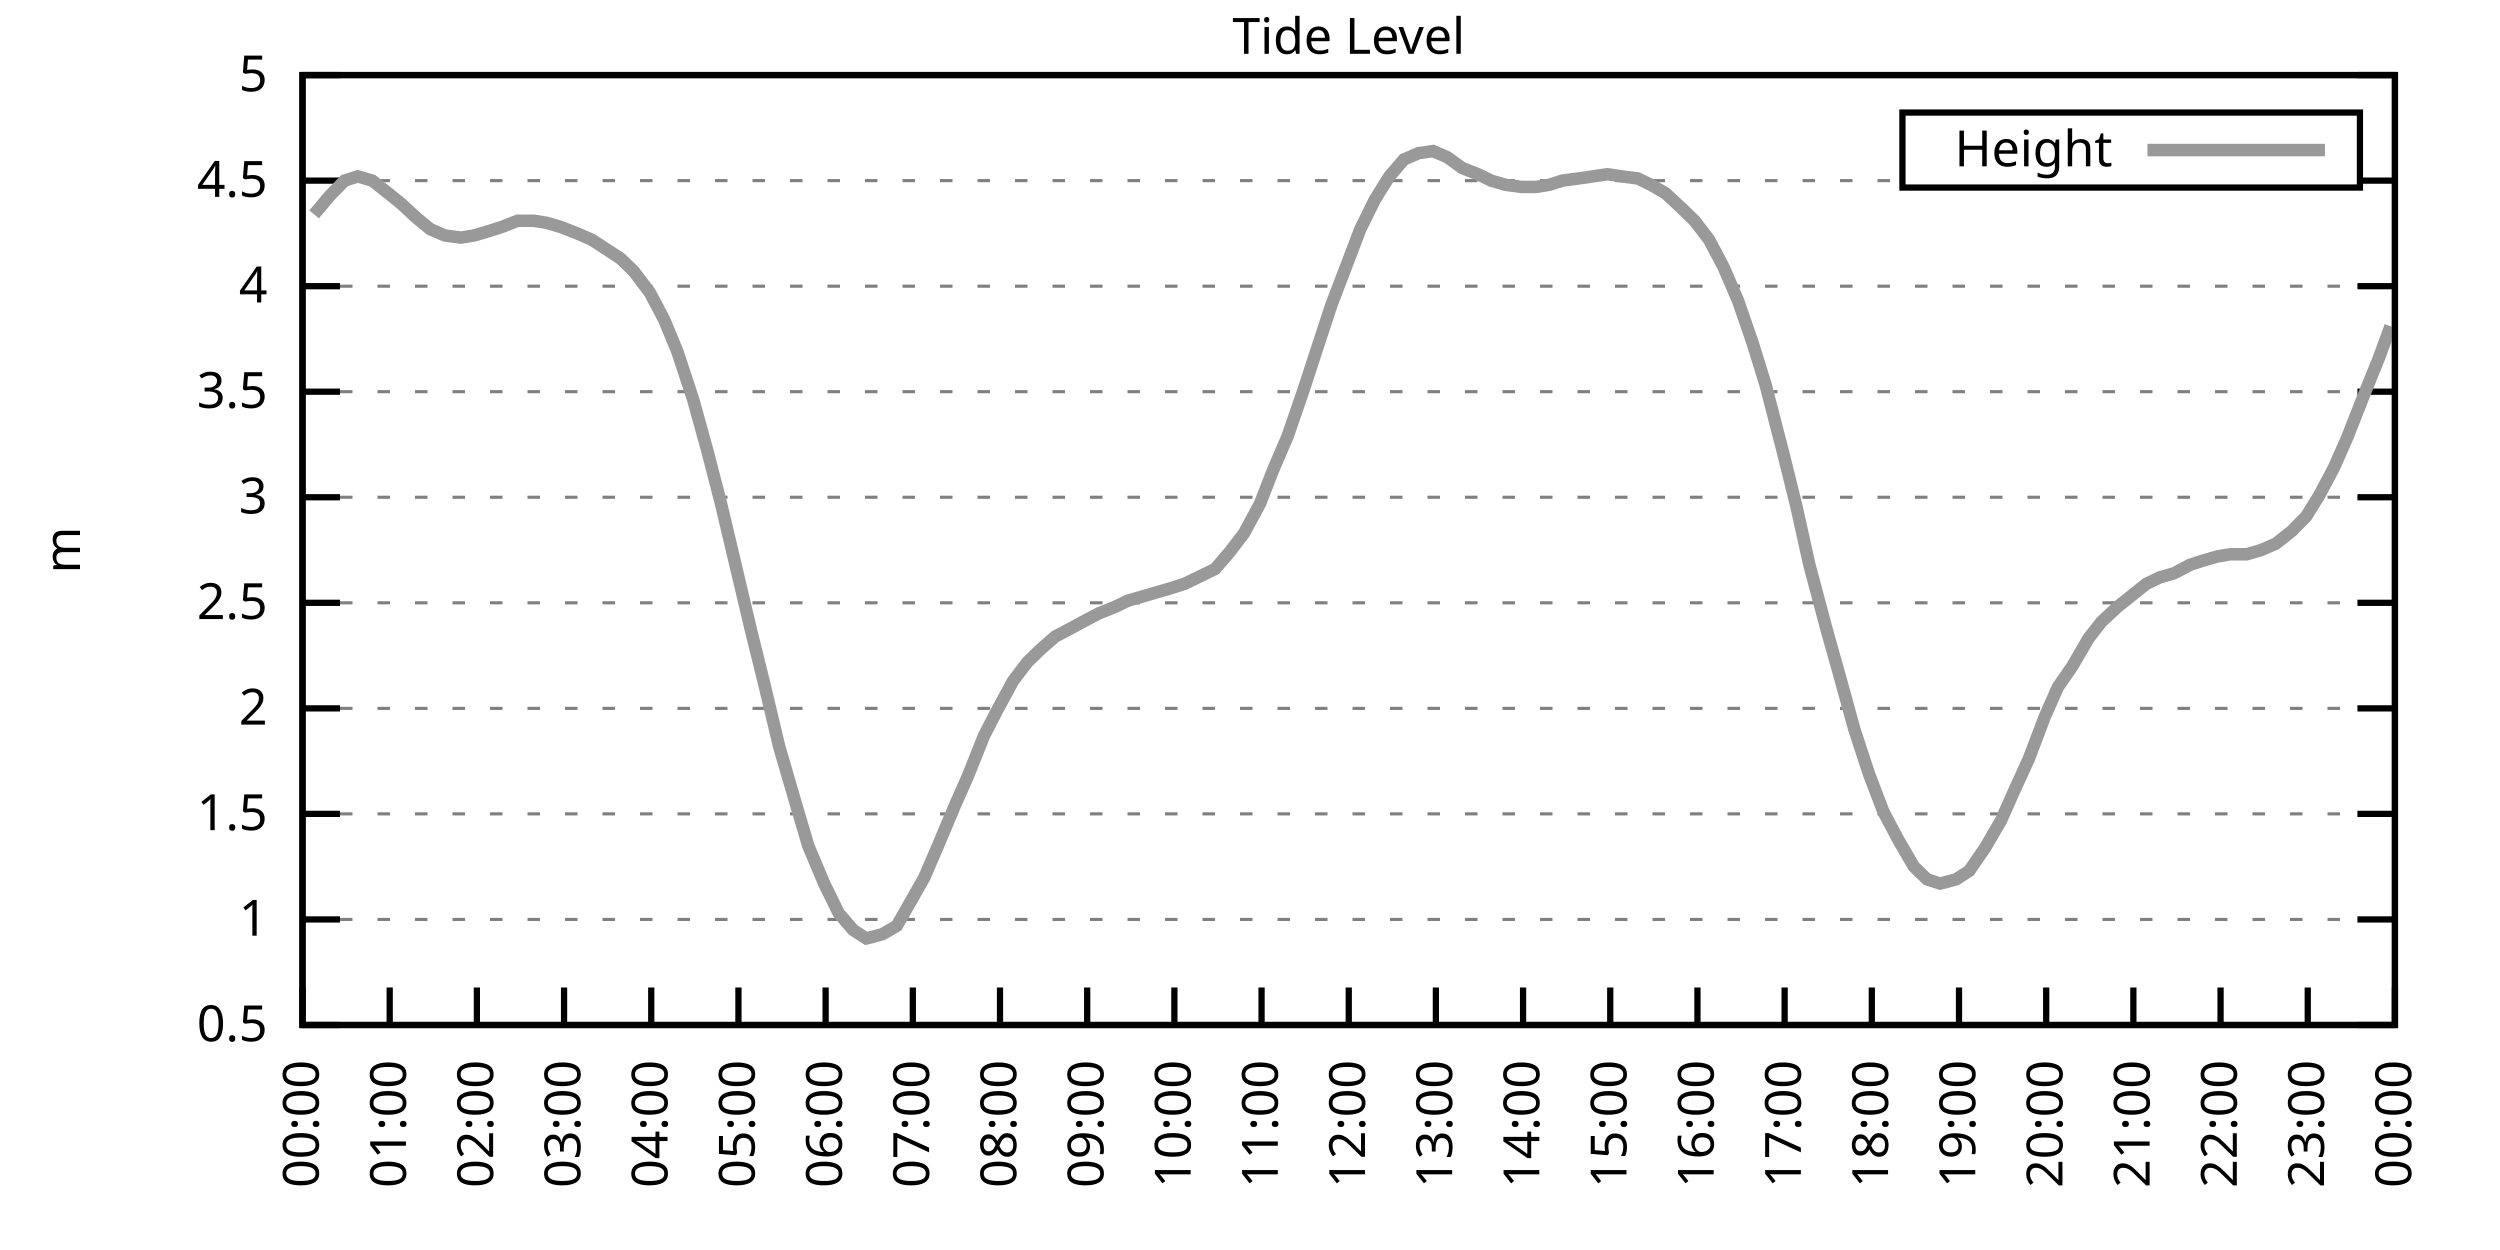
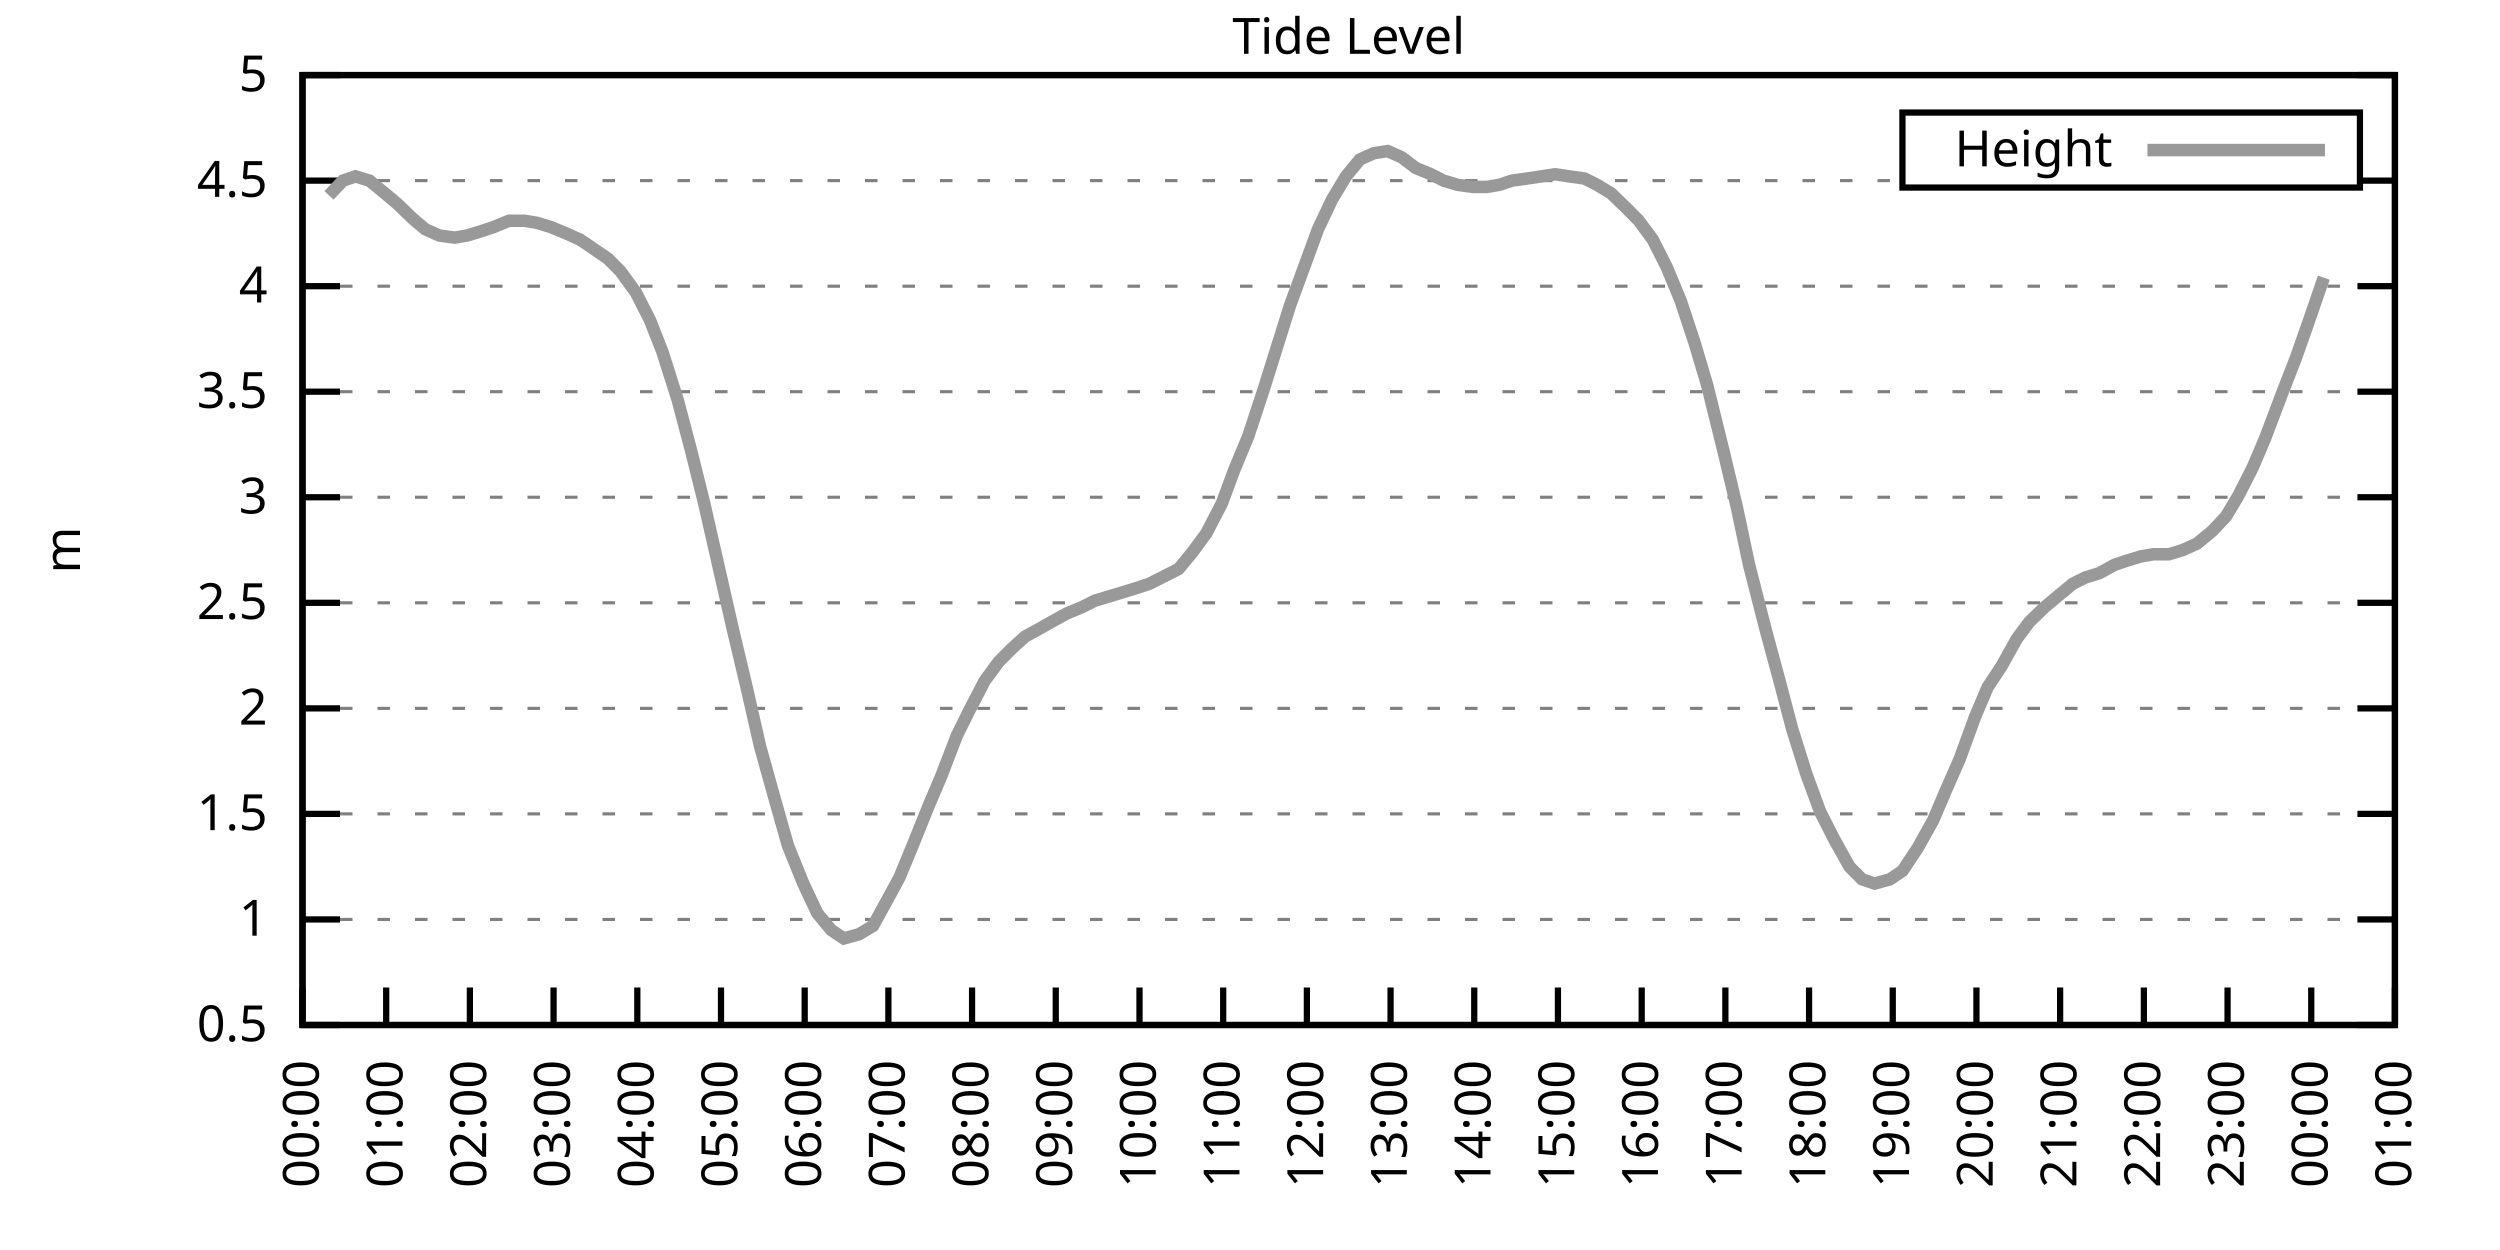
<svg xmlns="http://www.w3.org/2000/svg" xmlns:xlink="http://www.w3.org/1999/xlink" width="400" height="200" viewBox="0 0 400 200">
  <g id="gnuplot_canvas">
    <rect x="0" y="0" width="400" height="200" fill="none" />
    <defs>
      <circle id="gpDot" r="0.5" stroke-width="0.5" stroke="currentColor" />
      <path id="gpPt0" stroke-width="0.333" stroke="currentColor" d="M-1,0 h2 M0,-1 v2" />
      <path id="gpPt1" stroke-width="0.333" stroke="currentColor" d="M-1,-1 L1,1 M1,-1 L-1,1" />
      <path id="gpPt2" stroke-width="0.333" stroke="currentColor" d="M-1,0 L1,0 M0,-1 L0,1 M-1,-1 L1,1 M-1,1 L1,-1" />
      <rect id="gpPt3" stroke-width="0.333" stroke="currentColor" x="-1" y="-1" width="2" height="2" />
      <rect id="gpPt4" stroke-width="0.333" stroke="currentColor" fill="currentColor" x="-1" y="-1" width="2" height="2" />
      <circle id="gpPt5" stroke-width="0.333" stroke="currentColor" cx="0" cy="0" r="1" />
      <use xlink:href="#gpPt5" id="gpPt6" fill="currentColor" stroke="none" />
      <path id="gpPt7" stroke-width="0.333" stroke="currentColor" d="M0,-1.33 L-1.33,0.67 L1.33,0.67 z" />
      <use xlink:href="#gpPt7" id="gpPt8" fill="currentColor" stroke="none" />
      <use xlink:href="#gpPt7" id="gpPt9" stroke="currentColor" transform="rotate(180)" />
      <use xlink:href="#gpPt9" id="gpPt10" fill="currentColor" stroke="none" />
      <use xlink:href="#gpPt3" id="gpPt11" stroke="currentColor" transform="rotate(45)" />
      <use xlink:href="#gpPt11" id="gpPt12" fill="currentColor" stroke="none" />
      <path id="gpPt13" stroke-width="0.333" stroke="currentColor" d="M0,1.330 L1.265,0.411 L0.782,-1.067 L-0.782,-1.076 L-1.265,0.411 z" />
      <use xlink:href="#gpPt13" id="gpPt14" fill="currentColor" stroke="none" />
      <filter id="textbox" filterUnits="objectBoundingBox" x="0" y="0" height="1" width="1">
        <feFlood flood-color="white" flood-opacity="1" result="bgnd" />
        <feComposite in="SourceGraphic" in2="bgnd" operator="atop" />
      </filter>
      <filter id="greybox" filterUnits="objectBoundingBox" x="0" y="0" height="1" width="1">
        <feFlood flood-color="lightgrey" flood-opacity="1" result="grey" />
        <feComposite in="SourceGraphic" in2="grey" operator="atop" />
      </filter>
    </defs>
    <g fill="none" color="white" stroke="currentColor" stroke-width="1.00" stroke-linecap="butt" stroke-linejoin="miter">
</g>
    <g fill="none" color="black" stroke="currentColor" stroke-width="1.00" stroke-linecap="butt" stroke-linejoin="miter">
      <g stroke="none" shape-rendering="crispEdges">
        <polygon fill="rgb(255, 255, 255)" points="48.40,164.00 383.18,164.00 383.18,12.02 48.40,12.02 " />
      </g>
    </g>
    <g fill="none" color="black" stroke="currentColor" stroke-width="1.00" stroke-linecap="butt" stroke-linejoin="miter">
</g>
    <g fill="none" color="black" stroke="black" stroke-width="0.50" stroke-linecap="butt" stroke-linejoin="miter">
</g>
    <g fill="none" color="gray" stroke="currentColor" stroke-width="0.50" stroke-linecap="butt" stroke-linejoin="miter">
      <path stroke="gray" stroke-dasharray="2,4" class="gridline" d="M48.40,164.00 L383.19,164.00  " />
    </g>
    <g fill="none" color="gray" stroke="gray" stroke-width="1.00" stroke-linecap="butt" stroke-linejoin="miter">
</g>
    <g fill="none" color="black" stroke="currentColor" stroke-width="1.00" stroke-linecap="butt" stroke-linejoin="miter">
      <path stroke="black" d="M48.40,164.00 L54.40,164.00 M383.19,164.00 L377.19,164.00  " />
      <g transform="translate(42.80,166.60)" stroke="none" fill="black" font-family="Sans" font-size="8.00" text-anchor="end">
        <text>
          <tspan font-family="Sans"> 0.5</tspan>
        </text>
      </g>
    </g>
    <g fill="none" color="black" stroke="currentColor" stroke-width="1.00" stroke-linecap="butt" stroke-linejoin="miter">
</g>
    <g fill="none" color="black" stroke="black" stroke-width="0.50" stroke-linecap="butt" stroke-linejoin="miter">
</g>
    <g fill="none" color="gray" stroke="currentColor" stroke-width="0.50" stroke-linecap="butt" stroke-linejoin="miter">
      <path stroke="gray" stroke-dasharray="2,4" class="gridline" d="M48.40,147.11 L383.19,147.11  " />
    </g>
    <g fill="none" color="gray" stroke="gray" stroke-width="1.00" stroke-linecap="butt" stroke-linejoin="miter">
</g>
    <g fill="none" color="black" stroke="currentColor" stroke-width="1.00" stroke-linecap="butt" stroke-linejoin="miter">
      <path stroke="black" d="M48.40,147.11 L54.40,147.11 M383.19,147.11 L377.19,147.11  " />
      <g transform="translate(42.80,149.71)" stroke="none" fill="black" font-family="Sans" font-size="8.00" text-anchor="end">
        <text>
          <tspan font-family="Sans"> 1</tspan>
        </text>
      </g>
    </g>
    <g fill="none" color="black" stroke="currentColor" stroke-width="1.00" stroke-linecap="butt" stroke-linejoin="miter">
</g>
    <g fill="none" color="black" stroke="black" stroke-width="0.50" stroke-linecap="butt" stroke-linejoin="miter">
</g>
    <g fill="none" color="gray" stroke="currentColor" stroke-width="0.50" stroke-linecap="butt" stroke-linejoin="miter">
      <path stroke="gray" stroke-dasharray="2,4" class="gridline" d="M48.40,130.22 L383.19,130.22  " />
    </g>
    <g fill="none" color="gray" stroke="gray" stroke-width="1.00" stroke-linecap="butt" stroke-linejoin="miter">
</g>
    <g fill="none" color="black" stroke="currentColor" stroke-width="1.00" stroke-linecap="butt" stroke-linejoin="miter">
      <path stroke="black" d="M48.40,130.22 L54.40,130.22 M383.19,130.22 L377.19,130.22  " />
      <g transform="translate(42.80,132.82)" stroke="none" fill="black" font-family="Sans" font-size="8.00" text-anchor="end">
        <text>
          <tspan font-family="Sans"> 1.5</tspan>
        </text>
      </g>
    </g>
    <g fill="none" color="black" stroke="currentColor" stroke-width="1.00" stroke-linecap="butt" stroke-linejoin="miter">
</g>
    <g fill="none" color="black" stroke="black" stroke-width="0.50" stroke-linecap="butt" stroke-linejoin="miter">
</g>
    <g fill="none" color="gray" stroke="currentColor" stroke-width="0.50" stroke-linecap="butt" stroke-linejoin="miter">
      <path stroke="gray" stroke-dasharray="2,4" class="gridline" d="M48.40,113.34 L383.19,113.34  " />
    </g>
    <g fill="none" color="gray" stroke="gray" stroke-width="1.00" stroke-linecap="butt" stroke-linejoin="miter">
</g>
    <g fill="none" color="black" stroke="currentColor" stroke-width="1.00" stroke-linecap="butt" stroke-linejoin="miter">
      <path stroke="black" d="M48.40,113.34 L54.40,113.34 M383.19,113.34 L377.19,113.34  " />
      <g transform="translate(42.80,115.94)" stroke="none" fill="black" font-family="Sans" font-size="8.00" text-anchor="end">
        <text>
          <tspan font-family="Sans"> 2</tspan>
        </text>
      </g>
    </g>
    <g fill="none" color="black" stroke="currentColor" stroke-width="1.00" stroke-linecap="butt" stroke-linejoin="miter">
</g>
    <g fill="none" color="black" stroke="black" stroke-width="0.50" stroke-linecap="butt" stroke-linejoin="miter">
</g>
    <g fill="none" color="gray" stroke="currentColor" stroke-width="0.50" stroke-linecap="butt" stroke-linejoin="miter">
      <path stroke="gray" stroke-dasharray="2,4" class="gridline" d="M48.40,96.45 L383.19,96.45  " />
    </g>
    <g fill="none" color="gray" stroke="gray" stroke-width="1.00" stroke-linecap="butt" stroke-linejoin="miter">
</g>
    <g fill="none" color="black" stroke="currentColor" stroke-width="1.00" stroke-linecap="butt" stroke-linejoin="miter">
      <path stroke="black" d="M48.40,96.45 L54.40,96.45 M383.19,96.45 L377.19,96.45  " />
      <g transform="translate(42.80,99.05)" stroke="none" fill="black" font-family="Sans" font-size="8.00" text-anchor="end">
        <text>
          <tspan font-family="Sans"> 2.5</tspan>
        </text>
      </g>
    </g>
    <g fill="none" color="black" stroke="currentColor" stroke-width="1.00" stroke-linecap="butt" stroke-linejoin="miter">
</g>
    <g fill="none" color="black" stroke="black" stroke-width="0.50" stroke-linecap="butt" stroke-linejoin="miter">
</g>
    <g fill="none" color="gray" stroke="currentColor" stroke-width="0.50" stroke-linecap="butt" stroke-linejoin="miter">
      <path stroke="gray" stroke-dasharray="2,4" class="gridline" d="M48.40,79.56 L383.19,79.56  " />
    </g>
    <g fill="none" color="gray" stroke="gray" stroke-width="1.00" stroke-linecap="butt" stroke-linejoin="miter">
</g>
    <g fill="none" color="black" stroke="currentColor" stroke-width="1.00" stroke-linecap="butt" stroke-linejoin="miter">
      <path stroke="black" d="M48.40,79.56 L54.40,79.56 M383.19,79.56 L377.19,79.56  " />
      <g transform="translate(42.80,82.16)" stroke="none" fill="black" font-family="Sans" font-size="8.00" text-anchor="end">
        <text>
          <tspan font-family="Sans"> 3</tspan>
        </text>
      </g>
    </g>
    <g fill="none" color="black" stroke="currentColor" stroke-width="1.00" stroke-linecap="butt" stroke-linejoin="miter">
</g>
    <g fill="none" color="black" stroke="black" stroke-width="0.50" stroke-linecap="butt" stroke-linejoin="miter">
</g>
    <g fill="none" color="gray" stroke="currentColor" stroke-width="0.50" stroke-linecap="butt" stroke-linejoin="miter">
      <path stroke="gray" stroke-dasharray="2,4" class="gridline" d="M48.40,62.67 L383.19,62.67  " />
    </g>
    <g fill="none" color="gray" stroke="gray" stroke-width="1.00" stroke-linecap="butt" stroke-linejoin="miter">
</g>
    <g fill="none" color="black" stroke="currentColor" stroke-width="1.00" stroke-linecap="butt" stroke-linejoin="miter">
      <path stroke="black" d="M48.40,62.67 L54.40,62.67 M383.19,62.67 L377.19,62.67  " />
      <g transform="translate(42.80,65.27)" stroke="none" fill="black" font-family="Sans" font-size="8.00" text-anchor="end">
        <text>
          <tspan font-family="Sans"> 3.5</tspan>
        </text>
      </g>
    </g>
    <g fill="none" color="black" stroke="currentColor" stroke-width="1.00" stroke-linecap="butt" stroke-linejoin="miter">
</g>
    <g fill="none" color="black" stroke="black" stroke-width="0.50" stroke-linecap="butt" stroke-linejoin="miter">
</g>
    <g fill="none" color="gray" stroke="currentColor" stroke-width="0.50" stroke-linecap="butt" stroke-linejoin="miter">
      <path stroke="gray" stroke-dasharray="2,4" class="gridline" d="M48.40,45.79 L383.19,45.79  " />
    </g>
    <g fill="none" color="gray" stroke="gray" stroke-width="1.00" stroke-linecap="butt" stroke-linejoin="miter">
</g>
    <g fill="none" color="black" stroke="currentColor" stroke-width="1.00" stroke-linecap="butt" stroke-linejoin="miter">
      <path stroke="black" d="M48.40,45.79 L54.40,45.79 M383.19,45.79 L377.19,45.79  " />
      <g transform="translate(42.80,48.39)" stroke="none" fill="black" font-family="Sans" font-size="8.00" text-anchor="end">
        <text>
          <tspan font-family="Sans"> 4</tspan>
        </text>
      </g>
    </g>
    <g fill="none" color="black" stroke="currentColor" stroke-width="1.00" stroke-linecap="butt" stroke-linejoin="miter">
</g>
    <g fill="none" color="black" stroke="black" stroke-width="0.50" stroke-linecap="butt" stroke-linejoin="miter">
</g>
    <g fill="none" color="gray" stroke="currentColor" stroke-width="0.50" stroke-linecap="butt" stroke-linejoin="miter">
      <path stroke="gray" stroke-dasharray="2,4" class="gridline" d="M48.40,28.90 L304.39,28.90 M377.59,28.90 L383.19,28.90  " />
    </g>
    <g fill="none" color="gray" stroke="gray" stroke-width="1.00" stroke-linecap="butt" stroke-linejoin="miter">
</g>
    <g fill="none" color="black" stroke="currentColor" stroke-width="1.00" stroke-linecap="butt" stroke-linejoin="miter">
      <path stroke="black" d="M48.40,28.90 L54.40,28.90 M383.19,28.90 L377.19,28.90  " />
      <g transform="translate(42.80,31.50)" stroke="none" fill="black" font-family="Sans" font-size="8.00" text-anchor="end">
        <text>
          <tspan font-family="Sans"> 4.5</tspan>
        </text>
      </g>
    </g>
    <g fill="none" color="black" stroke="currentColor" stroke-width="1.00" stroke-linecap="butt" stroke-linejoin="miter">
</g>
    <g fill="none" color="black" stroke="black" stroke-width="0.50" stroke-linecap="butt" stroke-linejoin="miter">
</g>
    <g fill="none" color="gray" stroke="currentColor" stroke-width="0.50" stroke-linecap="butt" stroke-linejoin="miter">
      <path stroke="gray" stroke-dasharray="2,4" class="gridline" d="M48.40,12.01 L383.19,12.01  " />
    </g>
    <g fill="none" color="gray" stroke="gray" stroke-width="1.00" stroke-linecap="butt" stroke-linejoin="miter">
</g>
    <g fill="none" color="black" stroke="currentColor" stroke-width="1.00" stroke-linecap="butt" stroke-linejoin="miter">
      <path stroke="black" d="M48.40,12.01 L54.40,12.01 M383.19,12.01 L377.19,12.01  " />
      <g transform="translate(42.80,14.61)" stroke="none" fill="black" font-family="Sans" font-size="8.00" text-anchor="end">
        <text>
          <tspan font-family="Sans"> 5</tspan>
        </text>
      </g>
    </g>
    <g fill="none" color="black" stroke="currentColor" stroke-width="1.00" stroke-linecap="butt" stroke-linejoin="miter">
      <path stroke="black" d="M48.40,164.00 L48.40,158.00  " />
      <g transform="translate(51.00,169.60) rotate(270.00)" stroke="none" fill="black" font-family="Sans" font-size="8.00" text-anchor="end">
        <text>
          <tspan font-family="Sans">00:00</tspan>
        </text>
      </g>
    </g>
    <g fill="none" color="black" stroke="currentColor" stroke-width="1.00" stroke-linecap="butt" stroke-linejoin="miter">
-       <path stroke="black" d="M62.35,164.00 L62.35,158.00  " />
-       <g transform="translate(64.95,169.60) rotate(270.00)" stroke="none" fill="black" font-family="Sans" font-size="8.00" text-anchor="end">
+       <path stroke="black" d="M61.79,164.00 L61.79,158.00  " />
+       <g transform="translate(64.39,169.60) rotate(270.00)" stroke="none" fill="black" font-family="Sans" font-size="8.00" text-anchor="end">
        <text>
          <tspan font-family="Sans">01:00</tspan>
        </text>
      </g>
    </g>
    <g fill="none" color="black" stroke="currentColor" stroke-width="1.00" stroke-linecap="butt" stroke-linejoin="miter">
-       <path stroke="black" d="M76.30,164.00 L76.30,158.00  " />
-       <g transform="translate(78.90,169.60) rotate(270.00)" stroke="none" fill="black" font-family="Sans" font-size="8.00" text-anchor="end">
+       <path stroke="black" d="M75.18,164.00 L75.18,158.00  " />
+       <g transform="translate(77.78,169.60) rotate(270.00)" stroke="none" fill="black" font-family="Sans" font-size="8.00" text-anchor="end">
        <text>
          <tspan font-family="Sans">02:00</tspan>
        </text>
      </g>
    </g>
    <g fill="none" color="black" stroke="currentColor" stroke-width="1.00" stroke-linecap="butt" stroke-linejoin="miter">
-       <path stroke="black" d="M90.25,164.00 L90.25,158.00  " />
-       <g transform="translate(92.85,169.60) rotate(270.00)" stroke="none" fill="black" font-family="Sans" font-size="8.00" text-anchor="end">
+       <path stroke="black" d="M88.57,164.00 L88.57,158.00  " />
+       <g transform="translate(91.17,169.60) rotate(270.00)" stroke="none" fill="black" font-family="Sans" font-size="8.00" text-anchor="end">
        <text>
          <tspan font-family="Sans">03:00</tspan>
        </text>
      </g>
    </g>
    <g fill="none" color="black" stroke="currentColor" stroke-width="1.00" stroke-linecap="butt" stroke-linejoin="miter">
-       <path stroke="black" d="M104.20,164.00 L104.20,158.00  " />
-       <g transform="translate(106.80,169.60) rotate(270.00)" stroke="none" fill="black" font-family="Sans" font-size="8.00" text-anchor="end">
+       <path stroke="black" d="M101.97,164.00 L101.97,158.00  " />
+       <g transform="translate(104.57,169.60) rotate(270.00)" stroke="none" fill="black" font-family="Sans" font-size="8.00" text-anchor="end">
        <text>
          <tspan font-family="Sans">04:00</tspan>
        </text>
      </g>
    </g>
    <g fill="none" color="black" stroke="currentColor" stroke-width="1.00" stroke-linecap="butt" stroke-linejoin="miter">
-       <path stroke="black" d="M118.15,164.00 L118.15,158.00  " />
-       <g transform="translate(120.75,169.60) rotate(270.00)" stroke="none" fill="black" font-family="Sans" font-size="8.00" text-anchor="end">
+       <path stroke="black" d="M115.36,164.00 L115.36,158.00  " />
+       <g transform="translate(117.96,169.60) rotate(270.00)" stroke="none" fill="black" font-family="Sans" font-size="8.00" text-anchor="end">
        <text>
          <tspan font-family="Sans">05:00</tspan>
        </text>
      </g>
    </g>
    <g fill="none" color="black" stroke="currentColor" stroke-width="1.00" stroke-linecap="butt" stroke-linejoin="miter">
-       <path stroke="black" d="M132.10,164.00 L132.10,158.00  " />
-       <g transform="translate(134.70,169.60) rotate(270.00)" stroke="none" fill="black" font-family="Sans" font-size="8.00" text-anchor="end">
+       <path stroke="black" d="M128.75,164.00 L128.75,158.00  " />
+       <g transform="translate(131.35,169.60) rotate(270.00)" stroke="none" fill="black" font-family="Sans" font-size="8.00" text-anchor="end">
        <text>
          <tspan font-family="Sans">06:00</tspan>
        </text>
      </g>
    </g>
    <g fill="none" color="black" stroke="currentColor" stroke-width="1.00" stroke-linecap="butt" stroke-linejoin="miter">
-       <path stroke="black" d="M146.05,164.00 L146.05,158.00  " />
-       <g transform="translate(148.65,169.60) rotate(270.00)" stroke="none" fill="black" font-family="Sans" font-size="8.00" text-anchor="end">
+       <path stroke="black" d="M142.14,164.00 L142.14,158.00  " />
+       <g transform="translate(144.74,169.60) rotate(270.00)" stroke="none" fill="black" font-family="Sans" font-size="8.00" text-anchor="end">
        <text>
          <tspan font-family="Sans">07:00</tspan>
        </text>
      </g>
    </g>
    <g fill="none" color="black" stroke="currentColor" stroke-width="1.00" stroke-linecap="butt" stroke-linejoin="miter">
-       <path stroke="black" d="M160.00,164.00 L160.00,158.00  " />
-       <g transform="translate(162.60,169.60) rotate(270.00)" stroke="none" fill="black" font-family="Sans" font-size="8.00" text-anchor="end">
+       <path stroke="black" d="M155.53,164.00 L155.53,158.00  " />
+       <g transform="translate(158.13,169.60) rotate(270.00)" stroke="none" fill="black" font-family="Sans" font-size="8.00" text-anchor="end">
        <text>
          <tspan font-family="Sans">08:00</tspan>
        </text>
      </g>
    </g>
    <g fill="none" color="black" stroke="currentColor" stroke-width="1.00" stroke-linecap="butt" stroke-linejoin="miter">
-       <path stroke="black" d="M173.95,164.00 L173.95,158.00  " />
-       <g transform="translate(176.55,169.60) rotate(270.00)" stroke="none" fill="black" font-family="Sans" font-size="8.00" text-anchor="end">
+       <path stroke="black" d="M168.92,164.00 L168.92,158.00  " />
+       <g transform="translate(171.52,169.60) rotate(270.00)" stroke="none" fill="black" font-family="Sans" font-size="8.00" text-anchor="end">
        <text>
          <tspan font-family="Sans">09:00</tspan>
        </text>
      </g>
    </g>
    <g fill="none" color="black" stroke="currentColor" stroke-width="1.00" stroke-linecap="butt" stroke-linejoin="miter">
-       <path stroke="black" d="M187.90,164.00 L187.90,158.00  " />
-       <g transform="translate(190.50,169.60) rotate(270.00)" stroke="none" fill="black" font-family="Sans" font-size="8.00" text-anchor="end">
+       <path stroke="black" d="M182.32,164.00 L182.32,158.00  " />
+       <g transform="translate(184.92,169.60) rotate(270.00)" stroke="none" fill="black" font-family="Sans" font-size="8.00" text-anchor="end">
        <text>
          <tspan font-family="Sans">10:00</tspan>
        </text>
      </g>
    </g>
    <g fill="none" color="black" stroke="currentColor" stroke-width="1.00" stroke-linecap="butt" stroke-linejoin="miter">
-       <path stroke="black" d="M201.85,164.00 L201.85,158.00  " />
-       <g transform="translate(204.45,169.60) rotate(270.00)" stroke="none" fill="black" font-family="Sans" font-size="8.00" text-anchor="end">
+       <path stroke="black" d="M195.71,164.00 L195.71,158.00  " />
+       <g transform="translate(198.31,169.60) rotate(270.00)" stroke="none" fill="black" font-family="Sans" font-size="8.00" text-anchor="end">
        <text>
          <tspan font-family="Sans">11:00</tspan>
        </text>
      </g>
    </g>
    <g fill="none" color="black" stroke="currentColor" stroke-width="1.00" stroke-linecap="butt" stroke-linejoin="miter">
-       <path stroke="black" d="M215.80,164.00 L215.80,158.00  " />
-       <g transform="translate(218.40,169.60) rotate(270.00)" stroke="none" fill="black" font-family="Sans" font-size="8.00" text-anchor="end">
+       <path stroke="black" d="M209.10,164.00 L209.10,158.00  " />
+       <g transform="translate(211.70,169.60) rotate(270.00)" stroke="none" fill="black" font-family="Sans" font-size="8.00" text-anchor="end">
        <text>
          <tspan font-family="Sans">12:00</tspan>
        </text>
      </g>
    </g>
    <g fill="none" color="black" stroke="currentColor" stroke-width="1.00" stroke-linecap="butt" stroke-linejoin="miter">
-       <path stroke="black" d="M229.74,164.00 L229.74,158.00  " />
-       <g transform="translate(232.34,169.60) rotate(270.00)" stroke="none" fill="black" font-family="Sans" font-size="8.00" text-anchor="end">
+       <path stroke="black" d="M222.49,164.00 L222.49,158.00  " />
+       <g transform="translate(225.09,169.60) rotate(270.00)" stroke="none" fill="black" font-family="Sans" font-size="8.00" text-anchor="end">
        <text>
          <tspan font-family="Sans">13:00</tspan>
        </text>
      </g>
    </g>
    <g fill="none" color="black" stroke="currentColor" stroke-width="1.00" stroke-linecap="butt" stroke-linejoin="miter">
-       <path stroke="black" d="M243.69,164.00 L243.69,158.00  " />
-       <g transform="translate(246.29,169.60) rotate(270.00)" stroke="none" fill="black" font-family="Sans" font-size="8.00" text-anchor="end">
+       <path stroke="black" d="M235.88,164.00 L235.88,158.00  " />
+       <g transform="translate(238.48,169.60) rotate(270.00)" stroke="none" fill="black" font-family="Sans" font-size="8.00" text-anchor="end">
        <text>
          <tspan font-family="Sans">14:00</tspan>
        </text>
      </g>
    </g>
    <g fill="none" color="black" stroke="currentColor" stroke-width="1.00" stroke-linecap="butt" stroke-linejoin="miter">
-       <path stroke="black" d="M257.64,164.00 L257.64,158.00  " />
-       <g transform="translate(260.24,169.60) rotate(270.00)" stroke="none" fill="black" font-family="Sans" font-size="8.00" text-anchor="end">
+       <path stroke="black" d="M249.27,164.00 L249.27,158.00  " />
+       <g transform="translate(251.87,169.60) rotate(270.00)" stroke="none" fill="black" font-family="Sans" font-size="8.00" text-anchor="end">
        <text>
          <tspan font-family="Sans">15:00</tspan>
        </text>
      </g>
    </g>
    <g fill="none" color="black" stroke="currentColor" stroke-width="1.00" stroke-linecap="butt" stroke-linejoin="miter">
-       <path stroke="black" d="M271.59,164.00 L271.59,158.00  " />
-       <g transform="translate(274.19,169.60) rotate(270.00)" stroke="none" fill="black" font-family="Sans" font-size="8.00" text-anchor="end">
+       <path stroke="black" d="M262.67,164.00 L262.67,158.00  " />
+       <g transform="translate(265.27,169.60) rotate(270.00)" stroke="none" fill="black" font-family="Sans" font-size="8.00" text-anchor="end">
        <text>
          <tspan font-family="Sans">16:00</tspan>
        </text>
      </g>
    </g>
    <g fill="none" color="black" stroke="currentColor" stroke-width="1.00" stroke-linecap="butt" stroke-linejoin="miter">
-       <path stroke="black" d="M285.54,164.00 L285.54,158.00  " />
-       <g transform="translate(288.14,169.60) rotate(270.00)" stroke="none" fill="black" font-family="Sans" font-size="8.00" text-anchor="end">
+       <path stroke="black" d="M276.06,164.00 L276.06,158.00  " />
+       <g transform="translate(278.66,169.60) rotate(270.00)" stroke="none" fill="black" font-family="Sans" font-size="8.00" text-anchor="end">
        <text>
          <tspan font-family="Sans">17:00</tspan>
        </text>
      </g>
    </g>
    <g fill="none" color="black" stroke="currentColor" stroke-width="1.00" stroke-linecap="butt" stroke-linejoin="miter">
-       <path stroke="black" d="M299.49,164.00 L299.49,158.00  " />
-       <g transform="translate(302.09,169.60) rotate(270.00)" stroke="none" fill="black" font-family="Sans" font-size="8.00" text-anchor="end">
+       <path stroke="black" d="M289.45,164.00 L289.45,158.00  " />
+       <g transform="translate(292.05,169.60) rotate(270.00)" stroke="none" fill="black" font-family="Sans" font-size="8.00" text-anchor="end">
        <text>
          <tspan font-family="Sans">18:00</tspan>
        </text>
      </g>
    </g>
    <g fill="none" color="black" stroke="currentColor" stroke-width="1.00" stroke-linecap="butt" stroke-linejoin="miter">
-       <path stroke="black" d="M313.44,164.00 L313.44,158.00  " />
-       <g transform="translate(316.04,169.60) rotate(270.00)" stroke="none" fill="black" font-family="Sans" font-size="8.00" text-anchor="end">
+       <path stroke="black" d="M302.84,164.00 L302.84,158.00  " />
+       <g transform="translate(305.44,169.60) rotate(270.00)" stroke="none" fill="black" font-family="Sans" font-size="8.00" text-anchor="end">
        <text>
          <tspan font-family="Sans">19:00</tspan>
        </text>
      </g>
    </g>
    <g fill="none" color="black" stroke="currentColor" stroke-width="1.00" stroke-linecap="butt" stroke-linejoin="miter">
-       <path stroke="black" d="M327.39,164.00 L327.39,158.00  " />
-       <g transform="translate(329.99,169.60) rotate(270.00)" stroke="none" fill="black" font-family="Sans" font-size="8.00" text-anchor="end">
+       <path stroke="black" d="M316.23,164.00 L316.23,158.00  " />
+       <g transform="translate(318.83,169.60) rotate(270.00)" stroke="none" fill="black" font-family="Sans" font-size="8.00" text-anchor="end">
        <text>
          <tspan font-family="Sans">20:00</tspan>
        </text>
      </g>
    </g>
    <g fill="none" color="black" stroke="currentColor" stroke-width="1.00" stroke-linecap="butt" stroke-linejoin="miter">
-       <path stroke="black" d="M341.34,164.00 L341.34,158.00  " />
-       <g transform="translate(343.94,169.60) rotate(270.00)" stroke="none" fill="black" font-family="Sans" font-size="8.00" text-anchor="end">
+       <path stroke="black" d="M329.62,164.00 L329.62,158.00  " />
+       <g transform="translate(332.22,169.60) rotate(270.00)" stroke="none" fill="black" font-family="Sans" font-size="8.00" text-anchor="end">
        <text>
          <tspan font-family="Sans">21:00</tspan>
        </text>
      </g>
    </g>
    <g fill="none" color="black" stroke="currentColor" stroke-width="1.00" stroke-linecap="butt" stroke-linejoin="miter">
-       <path stroke="black" d="M355.29,164.00 L355.29,158.00  " />
-       <g transform="translate(357.89,169.60) rotate(270.00)" stroke="none" fill="black" font-family="Sans" font-size="8.00" text-anchor="end">
+       <path stroke="black" d="M343.02,164.00 L343.02,158.00  " />
+       <g transform="translate(345.62,169.60) rotate(270.00)" stroke="none" fill="black" font-family="Sans" font-size="8.00" text-anchor="end">
        <text>
          <tspan font-family="Sans">22:00</tspan>
        </text>
      </g>
    </g>
    <g fill="none" color="black" stroke="currentColor" stroke-width="1.00" stroke-linecap="butt" stroke-linejoin="miter">
-       <path stroke="black" d="M369.24,164.00 L369.24,158.00  " />
-       <g transform="translate(371.84,169.60) rotate(270.00)" stroke="none" fill="black" font-family="Sans" font-size="8.00" text-anchor="end">
+       <path stroke="black" d="M356.41,164.00 L356.41,158.00  " />
+       <g transform="translate(359.01,169.60) rotate(270.00)" stroke="none" fill="black" font-family="Sans" font-size="8.00" text-anchor="end">
        <text>
          <tspan font-family="Sans">23:00</tspan>
+         </text>
+       </g>
+     </g>
+     <g fill="none" color="black" stroke="currentColor" stroke-width="1.00" stroke-linecap="butt" stroke-linejoin="miter">
+       <path stroke="black" d="M369.80,164.00 L369.80,158.00  " />
+       <g transform="translate(372.40,169.60) rotate(270.00)" stroke="none" fill="black" font-family="Sans" font-size="8.00" text-anchor="end">
+         <text>
+           <tspan font-family="Sans">00:00</tspan>
        </text>
      </g>
    </g>
    <g fill="none" color="black" stroke="currentColor" stroke-width="1.00" stroke-linecap="butt" stroke-linejoin="miter">
      <path stroke="black" d="M383.19,164.00 L383.19,158.00  " />
      <g transform="translate(385.79,169.60) rotate(270.00)" stroke="none" fill="black" font-family="Sans" font-size="8.00" text-anchor="end">
        <text>
-           <tspan font-family="Sans">00:00</tspan>
+           <tspan font-family="Sans">01:00</tspan>
        </text>
      </g>
    </g>
    <g fill="none" color="black" stroke="currentColor" stroke-width="1.00" stroke-linecap="butt" stroke-linejoin="miter">
</g>
    <g fill="none" color="black" stroke="currentColor" stroke-width="1.00" stroke-linecap="butt" stroke-linejoin="miter">
      <path stroke="black" d="M48.40,12.01 L48.40,164.00 L383.19,164.00 L383.19,12.01 L48.40,12.01 Z  " />
    </g>
    <g fill="none" color="black" stroke="currentColor" stroke-width="1.00" stroke-linecap="butt" stroke-linejoin="miter">
</g>
    <g fill="none" color="black" stroke="currentColor" stroke-width="1.00" stroke-linecap="butt" stroke-linejoin="miter">
      <path stroke="black" d="M304.39,30.01 L304.39,18.01 L377.59,18.01 L377.59,30.01 L304.39,30.01 Z  " />
    </g>
    <g id="Tide_level_plot_1">
      <g fill="none" color="white" stroke="black" stroke-width="2.00" stroke-linecap="butt" stroke-linejoin="miter">
</g>
      <g fill="none" color="black" stroke="currentColor" stroke-width="2.00" stroke-linecap="butt" stroke-linejoin="miter">
        <g transform="translate(337.99,26.61)" stroke="none" fill="black" font-family="Sans" font-size="8.00" text-anchor="end">
          <text>
            <tspan font-family="Sans">Height</tspan>
          </text>
        </g>
      </g>
      <g fill="none" color="black" stroke="currentColor" stroke-width="2.00" stroke-linecap="butt" stroke-linejoin="miter">
-         <path stroke="rgb(153, 153, 153)" d="M343.59,24.01 L371.99,24.01 M50.26,34.30 L52.82,31.26 L55.14,28.90 L57.23,28.22 L59.56,28.90 L62.12,30.92   L64.21,32.61 L66.77,34.98 L68.86,36.67 L71.18,37.68 L73.74,38.02 L75.83,37.68 L78.16,37.00 L80.25,36.33   L82.81,35.32 L85.37,35.32 L87.46,35.65 L89.78,36.33 L92.34,37.34 L94.67,38.35 L96.76,39.71 L99.32,41.39   L101.41,43.42 L103.97,46.80 L106.29,51.19 L108.38,56.26 L110.94,64.02 L113.27,72.47 L115.36,80.57 L117.68,90.37   L120.24,101.18 L122.33,109.62 L124.66,119.42 L127.22,128.20 L129.31,135.29 L131.87,141.37 L134.19,146.10 L136.51,148.80   L138.61,150.15 L141.16,149.48 L143.49,148.13 L145.81,144.07 L147.91,140.36 L150.23,134.95 L152.79,128.87 L154.88,124.14   L157.44,117.73 L159.53,113.67 L162.09,108.95 L164.41,105.91 L166.51,103.88 L168.83,101.85 L171.39,100.50 L173.25,99.49   L175.81,98.14 L178.36,97.12 L180.46,96.11 L182.78,95.44 L185.11,94.76 L187.43,94.08 L189.52,93.41 L192.31,92.06   L194.41,91.04 L196.73,88.34 L199.06,85.30 L201.61,80.57 L203.71,75.17 L206.03,69.77 L208.59,62.34 L210.68,55.92   L213.01,48.83 L215.33,42.75 L217.65,36.67 L219.98,31.94 L222.30,28.22 L224.63,25.52 L226.95,24.51 L229.28,24.17   L231.60,25.18 L233.93,26.87 L236.49,27.88 L238.58,28.90 L240.90,29.57 L243.46,29.91 L245.79,29.91 L247.88,29.57   L249.97,28.90 L252.53,28.56 L254.85,28.22 L257.18,27.88 L259.50,28.22 L262.06,28.56 L264.15,29.57 L266.48,30.92   L269.04,33.29 L271.13,35.32 L273.45,38.35 L275.78,42.75 L278.10,48.15 L280.43,54.90 L282.52,61.66 L285.31,72.47   L287.40,80.91 L289.50,90.37 L292.29,100.84 L294.38,108.27 L296.70,116.71 L299.03,123.81 L301.35,129.89 L303.68,134.28   L306.23,138.67 L308.33,140.69 L310.42,141.37 L312.98,140.69 L315.07,139.34 L317.63,135.63 L320.18,131.24 L322.28,126.51   L324.60,121.44 L327.16,114.69 L329.25,109.96 L331.58,106.58 L334.13,102.19 L336.23,99.49 L338.78,97.12 L340.88,95.44   L343.43,93.41 L345.53,92.40 L347.85,91.72 L350.41,90.37 L352.50,89.69 L354.83,89.02 L356.92,88.68 L359.48,88.68   L361.80,88.00 L364.13,86.99 L366.68,84.97 L369.01,82.60 L371.10,79.22 L373.43,74.83 L375.52,70.10 L378.31,63.01   L380.63,57.27 L382.49,52.20  " />
+         <path stroke="rgb(153, 153, 153)" d="M343.59,24.01 L371.99,24.01 M52.64,31.26 L54.87,28.90 L56.88,28.22 L59.11,28.90 L61.57,30.92 L63.58,32.61   L66.03,34.98 L68.04,36.67 L70.27,37.68 L72.73,38.02 L74.74,37.68 L76.97,37.00 L78.98,36.33 L81.43,35.32   L83.89,35.32 L85.90,35.65 L88.13,36.33 L90.58,37.34 L92.82,38.35 L94.82,39.71 L97.28,41.39 L99.29,43.42   L101.74,46.80 L103.98,51.19 L105.98,56.26 L108.44,64.02 L110.67,72.47 L112.68,80.57 L114.91,90.37 L117.37,101.18   L119.38,109.62 L121.61,119.42 L124.06,128.20 L126.07,135.29 L128.53,141.37 L130.76,146.10 L132.99,148.80 L135.00,150.15   L137.45,149.48 L139.69,148.13 L141.92,144.07 L143.93,140.36 L146.16,134.95 L148.61,128.87 L150.62,124.14 L153.08,117.73   L155.09,113.67 L157.54,108.95 L159.77,105.91 L161.78,103.88 L164.01,101.85 L166.47,100.50 L168.25,99.49 L170.71,98.14   L173.17,97.12 L175.17,96.11 L177.41,95.44 L179.64,94.76 L181.87,94.08 L183.88,93.41 L186.56,92.06 L188.57,91.04   L190.80,88.34 L193.03,85.30 L195.48,80.57 L197.49,75.17 L199.73,69.77 L202.18,62.34 L204.19,55.92 L206.42,48.83   L208.65,42.75 L210.88,36.67 L213.12,31.94 L215.35,28.22 L217.58,25.52 L219.81,24.51 L222.04,24.17 L224.28,25.18   L226.51,26.87 L228.96,27.88 L230.97,28.90 L233.20,29.57 L235.66,29.91 L237.89,29.91 L239.90,29.57 L241.91,28.90   L244.36,28.56 L246.60,28.22 L248.83,27.88 L251.06,28.22 L253.51,28.56 L255.52,29.57 L257.76,30.92 L260.21,33.29   L262.22,35.32 L264.45,38.35 L266.68,42.75 L268.92,48.15 L271.15,54.90 L273.16,61.66 L275.83,72.47 L277.84,80.91   L279.85,90.37 L282.53,100.84 L284.54,108.27 L286.77,116.71 L289.00,123.81 L291.23,129.89 L293.47,134.28 L295.92,138.67   L297.93,140.69 L299.94,141.37 L302.39,140.69 L304.40,139.34 L306.86,135.63 L309.31,131.24 L311.32,126.51 L313.55,121.44   L316.01,114.69 L318.02,109.96 L320.25,106.58 L322.70,102.19 L324.71,99.49 L327.17,97.12 L329.18,95.44 L331.63,93.41   L333.64,92.40 L335.87,91.72 L338.33,90.37 L340.34,89.69 L342.57,89.02 L344.58,88.68 L347.03,88.68 L349.26,88.00   L351.50,86.99 L353.95,84.97 L356.18,82.60 L358.19,79.22 L360.42,74.83 L362.43,70.10 L365.11,63.01 L367.34,57.27   L369.13,52.20 L371.81,44.43  " />
      </g>
    </g>
    <g fill="none" color="black" stroke="currentColor" stroke-width="2.00" stroke-linecap="butt" stroke-linejoin="miter">
</g>
    <g fill="none" color="black" stroke="black" stroke-width="1.00" stroke-linecap="butt" stroke-linejoin="miter">
</g>
    <g fill="none" color="black" stroke="currentColor" stroke-width="1.00" stroke-linecap="butt" stroke-linejoin="miter">
      <path stroke="black" d="M48.40,12.01 L48.40,164.00 L383.19,164.00 L383.19,12.01 L48.40,12.01 Z  " />
      <g transform="translate(12.80,88.01) rotate(270.00)" stroke="none" fill="black" font-family="Sans" font-size="8.00" text-anchor="middle">
        <text>
          <tspan font-family="Sans">m</tspan>
        </text>
      </g>
    </g>
    <g fill="none" color="black" stroke="currentColor" stroke-width="1.00" stroke-linecap="butt" stroke-linejoin="miter">
</g>
    <g fill="none" color="black" stroke="currentColor" stroke-width="1.00" stroke-linecap="butt" stroke-linejoin="miter">
      <g transform="translate(215.79,8.61)" stroke="none" fill="black" font-family="Sans" font-size="8.00" text-anchor="middle">
        <text>
          <tspan font-family="Sans">Tide Level</tspan>
        </text>
      </g>
    </g>
    <g fill="none" color="black" stroke="currentColor" stroke-width="1.00" stroke-linecap="butt" stroke-linejoin="miter">
</g>
  </g>
</svg>
